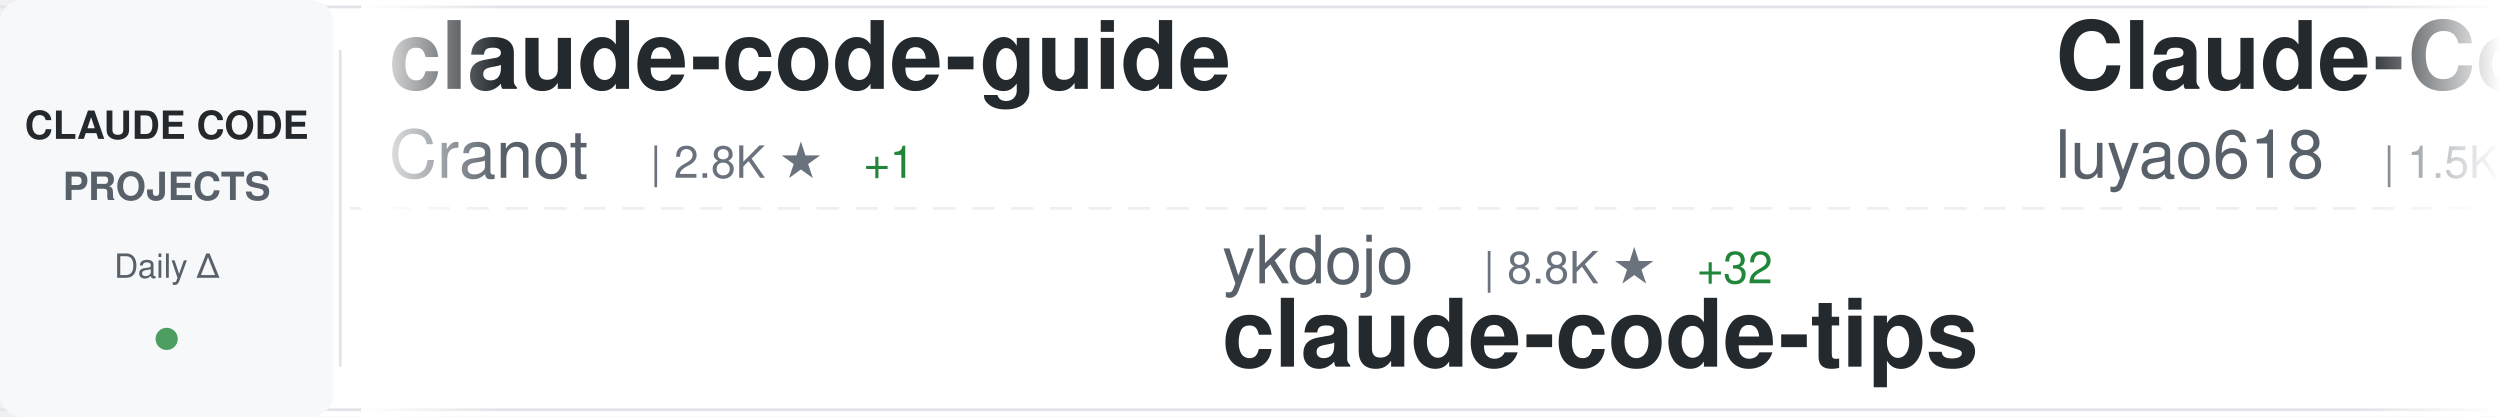
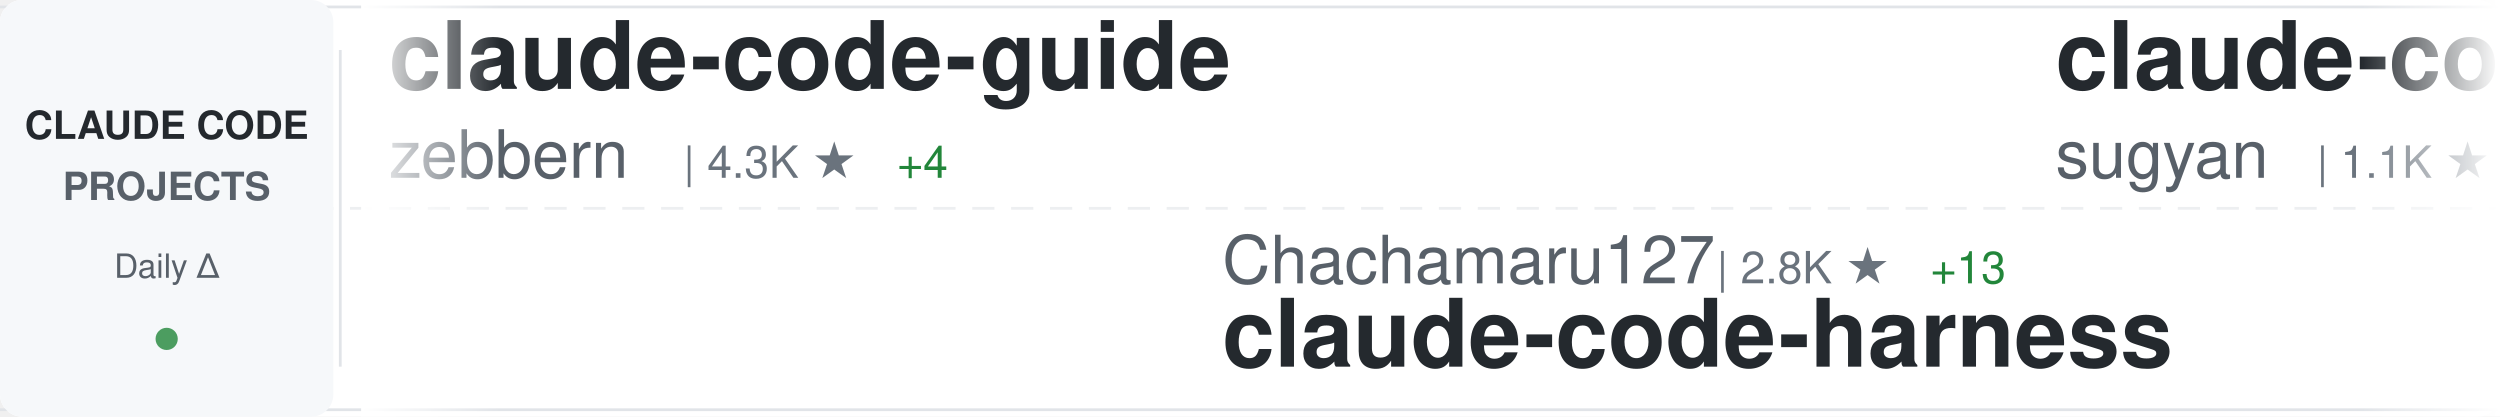
<svg xmlns="http://www.w3.org/2000/svg" width="900" height="150">
  <defs>
    <linearGradient id="awesomeLeftFade" x1="0%" y1="0%" x2="100%" y2="0%">
      <stop offset="0%" style="stop-color:#ffffff;stop-opacity:1" />
      <stop offset="100%" style="stop-color:#ffffff;stop-opacity:0" />
    </linearGradient>
    <linearGradient id="awesomeRightFade" x1="0%" y1="0%" x2="100%" y2="0%">
      <stop offset="0%" style="stop-color:#ffffff;stop-opacity:0" />
      <stop offset="100%" style="stop-color:#ffffff;stop-opacity:1" />
    </linearGradient>
  </defs>
  <rect width="900" height="150" fill="#ffffff" rx="8" />
  <rect x="0" y="2" width="900" height="1" fill="#e1e4e8" />
  <rect x="0" y="147" width="900" height="1" fill="#e1e4e8" />
  <line x1="0" y1="75" x2="900" y2="75" stroke="#e1e4e8" stroke-width="1" stroke-dasharray="8 6" opacity="0.6" />
  <rect x="0" y="0" width="120" height="150" fill="#f6f8fa" rx="8" />
  <text x="60" y="50" font-family="-apple-system, BlinkMacSystemFont, 'Segoe UI', Helvetica, Arial, sans-serif" font-size="14" font-weight="600" fill="#24292e" text-anchor="middle">CLAUDE CODE</text>
  <text x="60" y="72" font-family="-apple-system, BlinkMacSystemFont, 'Segoe UI', Helvetica, Arial, sans-serif" font-size="14" font-weight="600" fill="#586069" text-anchor="middle">PROJECTS</text>
  <text x="60" y="100" font-family="-apple-system, BlinkMacSystemFont, 'Segoe UI', Helvetica, Arial, sans-serif" font-size="12" font-weight="500" fill="#586069" text-anchor="middle">Daily Δ</text>
  <circle cx="60" cy="122" r="4" fill="#22863a" opacity="0.8" />
  <rect x="122" y="18" width="1" height="114" fill="#e1e4e8" />
  <clipPath id="awesomeTickerClip">
    <rect x="130" y="0" width="770" height="150" />
  </clipPath>
  <g clip-path="url(#awesomeTickerClip)">
    <g id="awesomeTickerItems">
      <animateTransform attributeName="transform" attributeType="XML" type="translate" from="0 0" to="-3000 0" dur="54s" repeatCount="indefinite" />
      <g transform="translate(0, 0)">
        <text x="140" y="32" font-family="-apple-system, BlinkMacSystemFont, 'Segoe UI', Helvetica, Arial, sans-serif" font-size="34" font-weight="600" fill="#24292e">claude-code-guide</text>
-         <text x="140" y="64" font-family="-apple-system, BlinkMacSystemFont, 'Segoe UI', Helvetica, Arial, sans-serif" font-size="24" font-weight="400" fill="#586069">Cranot</text>
-         <text x="234" y="64" font-family="-apple-system, BlinkMacSystemFont, 'Segoe UI', Helvetica, Arial, sans-serif" font-size="16" font-weight="500" fill="#6a737d">| 2.8K ★</text>
-         <text x="311" y="64" font-family="-apple-system, BlinkMacSystemFont, 'Segoe UI', Helvetica, Arial, sans-serif" font-size="16" font-weight="500" fill="#22863a"> +1</text>
+         <text x="140" y="64" font-family="-apple-system, BlinkMacSystemFont, 'Segoe UI', Helvetica, Arial, sans-serif" font-size="24" font-weight="400" fill="#586069">zebbern</text>
+         <text x="246" y="64" font-family="-apple-system, BlinkMacSystemFont, 'Segoe UI', Helvetica, Arial, sans-serif" font-size="16" font-weight="500" fill="#6a737d">| 4.3K ★</text>
+         <text x="323" y="64" font-family="-apple-system, BlinkMacSystemFont, 'Segoe UI', Helvetica, Arial, sans-serif" font-size="16" font-weight="500" fill="#22863a"> +4</text>
      </g>
      <g transform="translate(300, 0)">
-         <text x="140" y="102" font-family="-apple-system, BlinkMacSystemFont, 'Segoe UI', Helvetica, Arial, sans-serif" font-size="24" font-weight="400" fill="#586069">ykdojo</text>
-         <text x="234" y="102" font-family="-apple-system, BlinkMacSystemFont, 'Segoe UI', Helvetica, Arial, sans-serif" font-size="16" font-weight="500" fill="#6a737d">| 8.8K ★</text>
-         <text x="311" y="102" font-family="-apple-system, BlinkMacSystemFont, 'Segoe UI', Helvetica, Arial, sans-serif" font-size="16" font-weight="500" fill="#22863a"> +32</text>
-         <text x="140" y="132" font-family="-apple-system, BlinkMacSystemFont, 'Segoe UI', Helvetica, Arial, sans-serif" font-size="34" font-weight="600" fill="#24292e">claude-code-tips</text>
+         <text x="140" y="102" font-family="-apple-system, BlinkMacSystemFont, 'Segoe UI', Helvetica, Arial, sans-serif" font-size="24" font-weight="400" fill="#586069">Chachamaru127</text>
+         <text x="318" y="102" font-family="-apple-system, BlinkMacSystemFont, 'Segoe UI', Helvetica, Arial, sans-serif" font-size="16" font-weight="500" fill="#6a737d">| 2.8K ★</text>
+         <text x="395" y="102" font-family="-apple-system, BlinkMacSystemFont, 'Segoe UI', Helvetica, Arial, sans-serif" font-size="16" font-weight="500" fill="#22863a"> +13</text>
+         <text x="140" y="132" font-family="-apple-system, BlinkMacSystemFont, 'Segoe UI', Helvetica, Arial, sans-serif" font-size="34" font-weight="600" fill="#24292e">claude-code-harness</text>
      </g>
      <g transform="translate(600, 0)">
-         <text x="140" y="32" font-family="-apple-system, BlinkMacSystemFont, 'Segoe UI', Helvetica, Arial, sans-serif" font-size="34" font-weight="600" fill="#24292e">Claude-Code-Source-Study</text>
-         <text x="140" y="64" font-family="-apple-system, BlinkMacSystemFont, 'Segoe UI', Helvetica, Arial, sans-serif" font-size="24" font-weight="400" fill="#586069">luyao618</text>
-         <text x="258" y="64" font-family="-apple-system, BlinkMacSystemFont, 'Segoe UI', Helvetica, Arial, sans-serif" font-size="16" font-weight="500" fill="#6a737d">| 1.5K ★</text>
-         <text x="335" y="64" font-family="-apple-system, BlinkMacSystemFont, 'Segoe UI', Helvetica, Arial, sans-serif" font-size="16" font-weight="500" fill="#22863a"> +5</text>
+         <text x="140" y="32" font-family="-apple-system, BlinkMacSystemFont, 'Segoe UI', Helvetica, Arial, sans-serif" font-size="34" font-weight="600" fill="#24292e">claude-code-webui</text>
+         <text x="140" y="64" font-family="-apple-system, BlinkMacSystemFont, 'Segoe UI', Helvetica, Arial, sans-serif" font-size="24" font-weight="400" fill="#586069">sugyan</text>
+         <text x="234" y="64" font-family="-apple-system, BlinkMacSystemFont, 'Segoe UI', Helvetica, Arial, sans-serif" font-size="16" font-weight="500" fill="#6a737d">| 1.1K ★</text>
      </g>
      <g transform="translate(900, 0)">
-         <text x="140" y="102" font-family="-apple-system, BlinkMacSystemFont, 'Segoe UI', Helvetica, Arial, sans-serif" font-size="24" font-weight="400" fill="#586069">liuup</text>
-         <text x="222" y="102" font-family="-apple-system, BlinkMacSystemFont, 'Segoe UI', Helvetica, Arial, sans-serif" font-size="16" font-weight="500" fill="#6a737d">| 3.2K ★</text>
-         <text x="299" y="102" font-family="-apple-system, BlinkMacSystemFont, 'Segoe UI', Helvetica, Arial, sans-serif" font-size="16" font-weight="500" fill="#22863a"> +23</text>
-         <text x="140" y="132" font-family="-apple-system, BlinkMacSystemFont, 'Segoe UI', Helvetica, Arial, sans-serif" font-size="34" font-weight="600" fill="#24292e">claude-code-analysis</text>
+         <text x="140" y="102" font-family="-apple-system, BlinkMacSystemFont, 'Segoe UI', Helvetica, Arial, sans-serif" font-size="24" font-weight="400" fill="#586069">LING71671</text>
+         <text x="270" y="102" font-family="-apple-system, BlinkMacSystemFont, 'Segoe UI', Helvetica, Arial, sans-serif" font-size="16" font-weight="500" fill="#6a737d">| 890 ★</text>
+         <text x="140" y="132" font-family="-apple-system, BlinkMacSystemFont, 'Segoe UI', Helvetica, Arial, sans-serif" font-size="34" font-weight="600" fill="#24292e">Open-ClaudeCode</text>
      </g>
      <g transform="translate(1200, 0)">
-         <text x="140" y="32" font-family="-apple-system, BlinkMacSystemFont, 'Segoe UI', Helvetica, Arial, sans-serif" font-size="34" font-weight="600" fill="#24292e">Auto-claude-code-researc...</text>
-         <text x="140" y="64" font-family="-apple-system, BlinkMacSystemFont, 'Segoe UI', Helvetica, Arial, sans-serif" font-size="24" font-weight="400" fill="#586069">wanshuiyin</text>
-         <text x="282" y="64" font-family="-apple-system, BlinkMacSystemFont, 'Segoe UI', Helvetica, Arial, sans-serif" font-size="16" font-weight="500" fill="#6a737d">| 12.3K ★</text>
-         <text x="368" y="64" font-family="-apple-system, BlinkMacSystemFont, 'Segoe UI', Helvetica, Arial, sans-serif" font-size="16" font-weight="500" fill="#22863a"> +74</text>
+         <text x="140" y="32" font-family="-apple-system, BlinkMacSystemFont, 'Segoe UI', Helvetica, Arial, sans-serif" font-size="34" font-weight="600" fill="#24292e">claude-code-infrastructu...</text>
+         <text x="140" y="64" font-family="-apple-system, BlinkMacSystemFont, 'Segoe UI', Helvetica, Arial, sans-serif" font-size="24" font-weight="400" fill="#586069">diet103</text>
+         <text x="246" y="64" font-family="-apple-system, BlinkMacSystemFont, 'Segoe UI', Helvetica, Arial, sans-serif" font-size="16" font-weight="500" fill="#6a737d">| 9.7K ★</text>
+         <text x="323" y="64" font-family="-apple-system, BlinkMacSystemFont, 'Segoe UI', Helvetica, Arial, sans-serif" font-size="16" font-weight="500" fill="#22863a"> +1</text>
      </g>
      <g transform="translate(1500, 0)">
-         <text x="140" y="102" font-family="-apple-system, BlinkMacSystemFont, 'Segoe UI', Helvetica, Arial, sans-serif" font-size="24" font-weight="400" fill="#586069">FlorianBruniaux</text>
-         <text x="342" y="102" font-family="-apple-system, BlinkMacSystemFont, 'Segoe UI', Helvetica, Arial, sans-serif" font-size="16" font-weight="500" fill="#6a737d">| 5.1K ★</text>
-         <text x="419" y="102" font-family="-apple-system, BlinkMacSystemFont, 'Segoe UI', Helvetica, Arial, sans-serif" font-size="16" font-weight="500" fill="#22863a"> +10</text>
-         <text x="140" y="132" font-family="-apple-system, BlinkMacSystemFont, 'Segoe UI', Helvetica, Arial, sans-serif" font-size="34" font-weight="600" fill="#24292e">claude-code-ultimate-gui...</text>
+         <text x="140" y="102" font-family="-apple-system, BlinkMacSystemFont, 'Segoe UI', Helvetica, Arial, sans-serif" font-size="24" font-weight="400" fill="#586069">affaan-m</text>
+         <text x="258" y="102" font-family="-apple-system, BlinkMacSystemFont, 'Segoe UI', Helvetica, Arial, sans-serif" font-size="16" font-weight="500" fill="#6a737d">| 217.2K ★</text>
+         <text x="353" y="102" font-family="-apple-system, BlinkMacSystemFont, 'Segoe UI', Helvetica, Arial, sans-serif" font-size="16" font-weight="500" fill="#22863a"> +617</text>
+         <text x="140" y="132" font-family="-apple-system, BlinkMacSystemFont, 'Segoe UI', Helvetica, Arial, sans-serif" font-size="34" font-weight="600" fill="#24292e">ECC</text>
      </g>
      <g transform="translate(1800, 0)">
-         <text x="140" y="32" font-family="-apple-system, BlinkMacSystemFont, 'Segoe UI', Helvetica, Arial, sans-serif" font-size="34" font-weight="600" fill="#24292e">Claude-Code-Workflow</text>
-         <text x="140" y="64" font-family="-apple-system, BlinkMacSystemFont, 'Segoe UI', Helvetica, Arial, sans-serif" font-size="24" font-weight="400" fill="#586069">catlog22</text>
-         <text x="258" y="64" font-family="-apple-system, BlinkMacSystemFont, 'Segoe UI', Helvetica, Arial, sans-serif" font-size="16" font-weight="500" fill="#6a737d">| 2.1K ★</text>
-         <text x="335" y="64" font-family="-apple-system, BlinkMacSystemFont, 'Segoe UI', Helvetica, Arial, sans-serif" font-size="16" font-weight="500" fill="#22863a"> +6</text>
+         <text x="140" y="32" font-family="-apple-system, BlinkMacSystemFont, 'Segoe UI', Helvetica, Arial, sans-serif" font-size="34" font-weight="600" fill="#24292e">Claude-Code-Usage-Monito...</text>
+         <text x="140" y="64" font-family="-apple-system, BlinkMacSystemFont, 'Segoe UI', Helvetica, Arial, sans-serif" font-size="24" font-weight="400" fill="#586069">Maciek-roboblog</text>
+         <text x="342" y="64" font-family="-apple-system, BlinkMacSystemFont, 'Segoe UI', Helvetica, Arial, sans-serif" font-size="16" font-weight="500" fill="#6a737d">| 8.2K ★</text>
+         <text x="419" y="64" font-family="-apple-system, BlinkMacSystemFont, 'Segoe UI', Helvetica, Arial, sans-serif" font-size="16" font-weight="500" fill="#22863a"> +6</text>
      </g>
      <g transform="translate(2100, 0)">
-         <text x="140" y="102" font-family="-apple-system, BlinkMacSystemFont, 'Segoe UI', Helvetica, Arial, sans-serif" font-size="24" font-weight="400" fill="#586069">lintsinghua</text>
-         <text x="294" y="102" font-family="-apple-system, BlinkMacSystemFont, 'Segoe UI', Helvetica, Arial, sans-serif" font-size="16" font-weight="500" fill="#6a737d">| 3.7K ★</text>
-         <text x="371" y="102" font-family="-apple-system, BlinkMacSystemFont, 'Segoe UI', Helvetica, Arial, sans-serif" font-size="16" font-weight="500" fill="#22863a"> +12</text>
-         <text x="140" y="132" font-family="-apple-system, BlinkMacSystemFont, 'Segoe UI', Helvetica, Arial, sans-serif" font-size="34" font-weight="600" fill="#24292e">claude-code-book</text>
+         <text x="140" y="102" font-family="-apple-system, BlinkMacSystemFont, 'Segoe UI', Helvetica, Arial, sans-serif" font-size="24" font-weight="400" fill="#586069">shareAI-lab</text>
+         <text x="294" y="102" font-family="-apple-system, BlinkMacSystemFont, 'Segoe UI', Helvetica, Arial, sans-serif" font-size="16" font-weight="500" fill="#6a737d">| 67.2K ★</text>
+         <text x="380" y="102" font-family="-apple-system, BlinkMacSystemFont, 'Segoe UI', Helvetica, Arial, sans-serif" font-size="16" font-weight="500" fill="#22863a"> +283</text>
+         <text x="140" y="132" font-family="-apple-system, BlinkMacSystemFont, 'Segoe UI', Helvetica, Arial, sans-serif" font-size="34" font-weight="600" fill="#24292e">learn-claude-code</text>
      </g>
      <g transform="translate(2400, 0)">
-         <text x="140" y="32" font-family="-apple-system, BlinkMacSystemFont, 'Segoe UI', Helvetica, Arial, sans-serif" font-size="34" font-weight="600" fill="#24292e">claude_codex_bridge</text>
-         <text x="140" y="64" font-family="-apple-system, BlinkMacSystemFont, 'Segoe UI', Helvetica, Arial, sans-serif" font-size="24" font-weight="400" fill="#586069">SeemSeam</text>
-         <text x="258" y="64" font-family="-apple-system, BlinkMacSystemFont, 'Segoe UI', Helvetica, Arial, sans-serif" font-size="16" font-weight="500" fill="#6a737d">| 3.0K ★</text>
-         <text x="335" y="64" font-family="-apple-system, BlinkMacSystemFont, 'Segoe UI', Helvetica, Arial, sans-serif" font-size="16" font-weight="500" fill="#22863a"> +11</text>
+         <text x="140" y="32" font-family="-apple-system, BlinkMacSystemFont, 'Segoe UI', Helvetica, Arial, sans-serif" font-size="34" font-weight="600" fill="#24292e">claude-code-sourcemap</text>
+         <text x="140" y="64" font-family="-apple-system, BlinkMacSystemFont, 'Segoe UI', Helvetica, Arial, sans-serif" font-size="24" font-weight="400" fill="#586069">ChinaSiro</text>
+         <text x="270" y="64" font-family="-apple-system, BlinkMacSystemFont, 'Segoe UI', Helvetica, Arial, sans-serif" font-size="16" font-weight="500" fill="#6a737d">| 9.4K ★</text>
+         <text x="347" y="64" font-family="-apple-system, BlinkMacSystemFont, 'Segoe UI', Helvetica, Arial, sans-serif" font-size="16" font-weight="500" fill="#22863a"> +8</text>
      </g>
      <g transform="translate(2700, 0)">
-         <text x="140" y="102" font-family="-apple-system, BlinkMacSystemFont, 'Segoe UI', Helvetica, Arial, sans-serif" font-size="24" font-weight="400" fill="#586069">fazxes</text>
-         <text x="234" y="102" font-family="-apple-system, BlinkMacSystemFont, 'Segoe UI', Helvetica, Arial, sans-serif" font-size="16" font-weight="500" fill="#6a737d">| 221 ★</text>
-         <text x="140" y="132" font-family="-apple-system, BlinkMacSystemFont, 'Segoe UI', Helvetica, Arial, sans-serif" font-size="34" font-weight="600" fill="#24292e">Claude-code</text>
+         <text x="140" y="102" font-family="-apple-system, BlinkMacSystemFont, 'Segoe UI', Helvetica, Arial, sans-serif" font-size="24" font-weight="400" fill="#586069">anthropics</text>
+         <text x="282" y="102" font-family="-apple-system, BlinkMacSystemFont, 'Segoe UI', Helvetica, Arial, sans-serif" font-size="16" font-weight="500" fill="#6a737d">| 881 ★</text>
+         <text x="350" y="102" font-family="-apple-system, BlinkMacSystemFont, 'Segoe UI', Helvetica, Arial, sans-serif" font-size="16" font-weight="500" fill="#22863a"> +1</text>
+         <text x="140" y="132" font-family="-apple-system, BlinkMacSystemFont, 'Segoe UI', Helvetica, Arial, sans-serif" font-size="34" font-weight="600" fill="#24292e">claude-code-base-action</text>
      </g>
      <g transform="translate(3000, 0)">
        <text x="140" y="32" font-family="-apple-system, BlinkMacSystemFont, 'Segoe UI', Helvetica, Arial, sans-serif" font-size="34" font-weight="600" fill="#24292e">claude-code-guide</text>
-         <text x="140" y="64" font-family="-apple-system, BlinkMacSystemFont, 'Segoe UI', Helvetica, Arial, sans-serif" font-size="24" font-weight="400" fill="#586069">Cranot</text>
-         <text x="234" y="64" font-family="-apple-system, BlinkMacSystemFont, 'Segoe UI', Helvetica, Arial, sans-serif" font-size="16" font-weight="500" fill="#6a737d">| 2.8K ★</text>
-         <text x="311" y="64" font-family="-apple-system, BlinkMacSystemFont, 'Segoe UI', Helvetica, Arial, sans-serif" font-size="16" font-weight="500" fill="#22863a"> +1</text>
+         <text x="140" y="64" font-family="-apple-system, BlinkMacSystemFont, 'Segoe UI', Helvetica, Arial, sans-serif" font-size="24" font-weight="400" fill="#586069">zebbern</text>
+         <text x="246" y="64" font-family="-apple-system, BlinkMacSystemFont, 'Segoe UI', Helvetica, Arial, sans-serif" font-size="16" font-weight="500" fill="#6a737d">| 4.3K ★</text>
+         <text x="323" y="64" font-family="-apple-system, BlinkMacSystemFont, 'Segoe UI', Helvetica, Arial, sans-serif" font-size="16" font-weight="500" fill="#22863a"> +4</text>
      </g>
      <g transform="translate(3300, 0)">
-         <text x="140" y="102" font-family="-apple-system, BlinkMacSystemFont, 'Segoe UI', Helvetica, Arial, sans-serif" font-size="24" font-weight="400" fill="#586069">ykdojo</text>
-         <text x="234" y="102" font-family="-apple-system, BlinkMacSystemFont, 'Segoe UI', Helvetica, Arial, sans-serif" font-size="16" font-weight="500" fill="#6a737d">| 8.8K ★</text>
-         <text x="311" y="102" font-family="-apple-system, BlinkMacSystemFont, 'Segoe UI', Helvetica, Arial, sans-serif" font-size="16" font-weight="500" fill="#22863a"> +32</text>
-         <text x="140" y="132" font-family="-apple-system, BlinkMacSystemFont, 'Segoe UI', Helvetica, Arial, sans-serif" font-size="34" font-weight="600" fill="#24292e">claude-code-tips</text>
+         <text x="140" y="102" font-family="-apple-system, BlinkMacSystemFont, 'Segoe UI', Helvetica, Arial, sans-serif" font-size="24" font-weight="400" fill="#586069">Chachamaru127</text>
+         <text x="318" y="102" font-family="-apple-system, BlinkMacSystemFont, 'Segoe UI', Helvetica, Arial, sans-serif" font-size="16" font-weight="500" fill="#6a737d">| 2.8K ★</text>
+         <text x="395" y="102" font-family="-apple-system, BlinkMacSystemFont, 'Segoe UI', Helvetica, Arial, sans-serif" font-size="16" font-weight="500" fill="#22863a"> +13</text>
+         <text x="140" y="132" font-family="-apple-system, BlinkMacSystemFont, 'Segoe UI', Helvetica, Arial, sans-serif" font-size="34" font-weight="600" fill="#24292e">claude-code-harness</text>
      </g>
      <g transform="translate(3600, 0)">
-         <text x="140" y="32" font-family="-apple-system, BlinkMacSystemFont, 'Segoe UI', Helvetica, Arial, sans-serif" font-size="34" font-weight="600" fill="#24292e">Claude-Code-Source-Study</text>
-         <text x="140" y="64" font-family="-apple-system, BlinkMacSystemFont, 'Segoe UI', Helvetica, Arial, sans-serif" font-size="24" font-weight="400" fill="#586069">luyao618</text>
-         <text x="258" y="64" font-family="-apple-system, BlinkMacSystemFont, 'Segoe UI', Helvetica, Arial, sans-serif" font-size="16" font-weight="500" fill="#6a737d">| 1.5K ★</text>
-         <text x="335" y="64" font-family="-apple-system, BlinkMacSystemFont, 'Segoe UI', Helvetica, Arial, sans-serif" font-size="16" font-weight="500" fill="#22863a"> +5</text>
+         <text x="140" y="32" font-family="-apple-system, BlinkMacSystemFont, 'Segoe UI', Helvetica, Arial, sans-serif" font-size="34" font-weight="600" fill="#24292e">claude-code-webui</text>
+         <text x="140" y="64" font-family="-apple-system, BlinkMacSystemFont, 'Segoe UI', Helvetica, Arial, sans-serif" font-size="24" font-weight="400" fill="#586069">sugyan</text>
+         <text x="234" y="64" font-family="-apple-system, BlinkMacSystemFont, 'Segoe UI', Helvetica, Arial, sans-serif" font-size="16" font-weight="500" fill="#6a737d">| 1.1K ★</text>
      </g>
      <g transform="translate(3900, 0)">
-         <text x="140" y="102" font-family="-apple-system, BlinkMacSystemFont, 'Segoe UI', Helvetica, Arial, sans-serif" font-size="24" font-weight="400" fill="#586069">liuup</text>
-         <text x="222" y="102" font-family="-apple-system, BlinkMacSystemFont, 'Segoe UI', Helvetica, Arial, sans-serif" font-size="16" font-weight="500" fill="#6a737d">| 3.2K ★</text>
-         <text x="299" y="102" font-family="-apple-system, BlinkMacSystemFont, 'Segoe UI', Helvetica, Arial, sans-serif" font-size="16" font-weight="500" fill="#22863a"> +23</text>
-         <text x="140" y="132" font-family="-apple-system, BlinkMacSystemFont, 'Segoe UI', Helvetica, Arial, sans-serif" font-size="34" font-weight="600" fill="#24292e">claude-code-analysis</text>
+         <text x="140" y="102" font-family="-apple-system, BlinkMacSystemFont, 'Segoe UI', Helvetica, Arial, sans-serif" font-size="24" font-weight="400" fill="#586069">LING71671</text>
+         <text x="270" y="102" font-family="-apple-system, BlinkMacSystemFont, 'Segoe UI', Helvetica, Arial, sans-serif" font-size="16" font-weight="500" fill="#6a737d">| 890 ★</text>
+         <text x="140" y="132" font-family="-apple-system, BlinkMacSystemFont, 'Segoe UI', Helvetica, Arial, sans-serif" font-size="34" font-weight="600" fill="#24292e">Open-ClaudeCode</text>
      </g>
    </g>
  </g>
  <rect x="130" y="0" width="50" height="150" fill="url(#awesomeLeftFade)" />
  <rect x="850" y="0" width="50" height="150" fill="url(#awesomeRightFade)" />
</svg>
